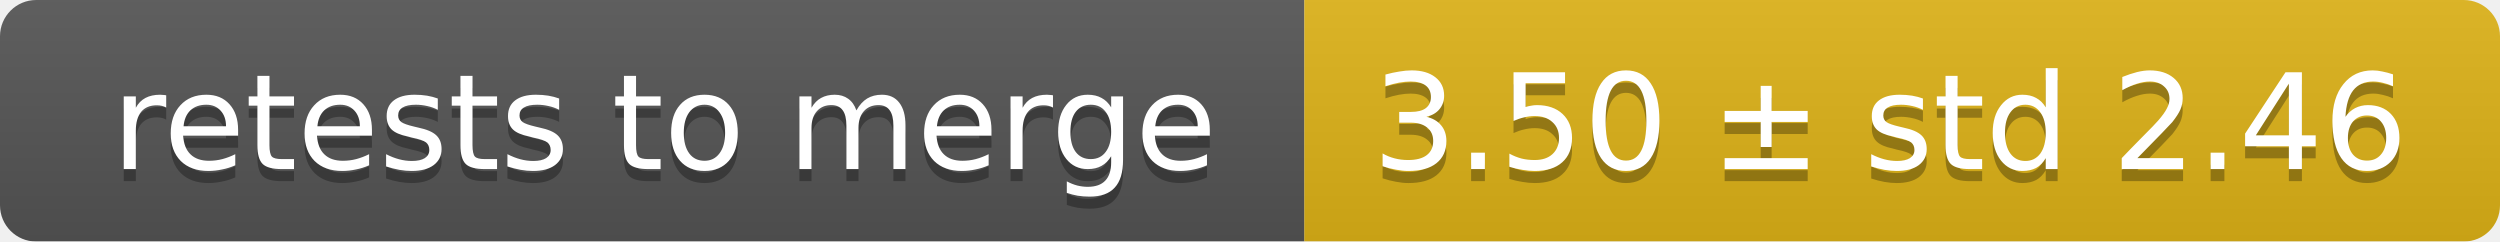
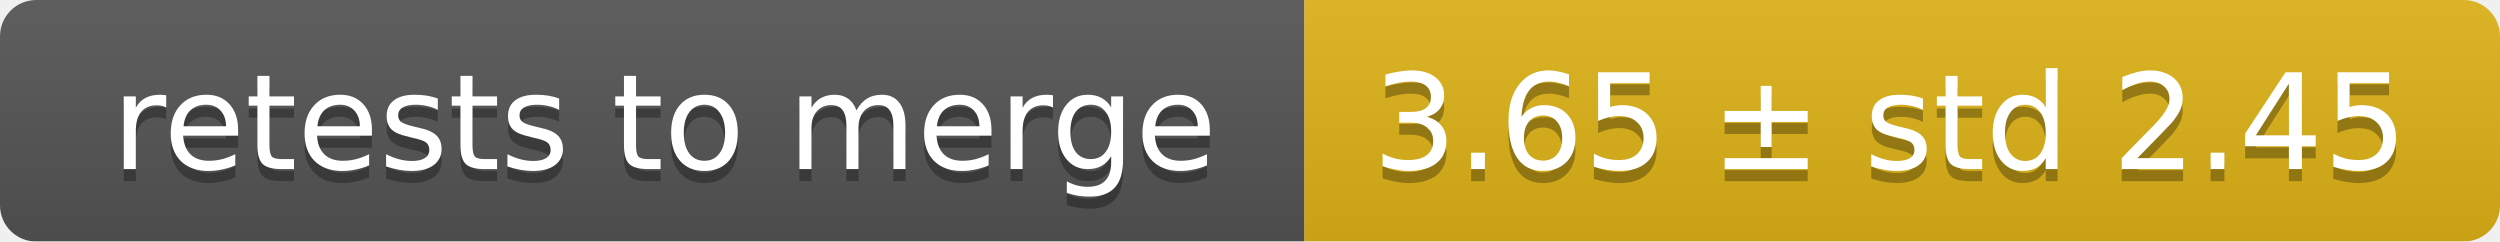
<svg xmlns="http://www.w3.org/2000/svg" width="207" height="20">
  <linearGradient id="smooth" x2="0" y2="100%">
    <stop offset="0" stop-color="#bbb" stop-opacity=".1" />
    <stop offset="1" stop-opacity=".1" />
  </linearGradient>
  <mask id="round">
    <rect width="207" height="20" rx="3" fill="#fff" />
  </mask>
  <g mask="url(#round)">
    <rect width="108" height="20" fill="#555" />
    <rect x="108" width="99" height="20" fill="#dfb317" />
    <rect width="207" height="20" fill="url(#smooth)" />
  </g>
  <g fill="#fff" text-anchor="middle" font-family="DejaVu Sans,Verdana,Geneva,sans-serif" font-size="11">
    <text x="55" y="15" fill="#010101" fill-opacity=".3">retests to merge</text>
    <text x="55" y="14">retests to merge</text>
-     <text x="156.5" y="15" fill="#010101" fill-opacity=".3">3.50 ± std 2.46</text>
-     <text x="156.5" y="14">3.50 ± std 2.46</text>
+     <text x="156.5" y="15" fill="#010101" fill-opacity=".3">3.65 ± std 2.45</text>
+     <text x="156.5" y="14">3.65 ± std 2.45</text>
  </g>
</svg>
